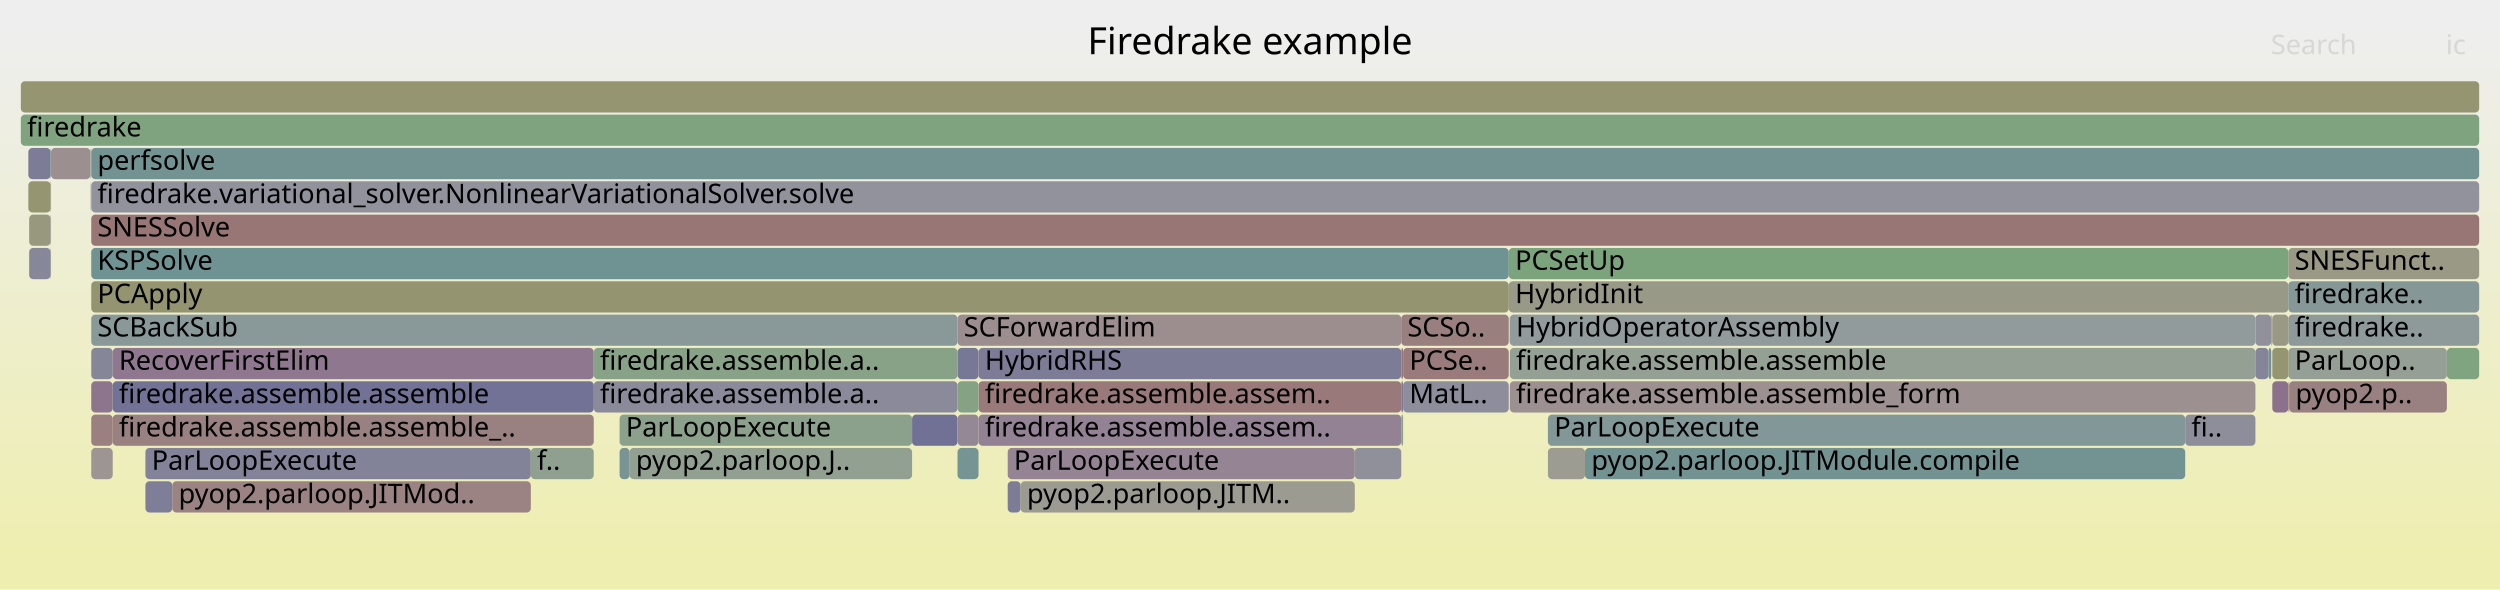
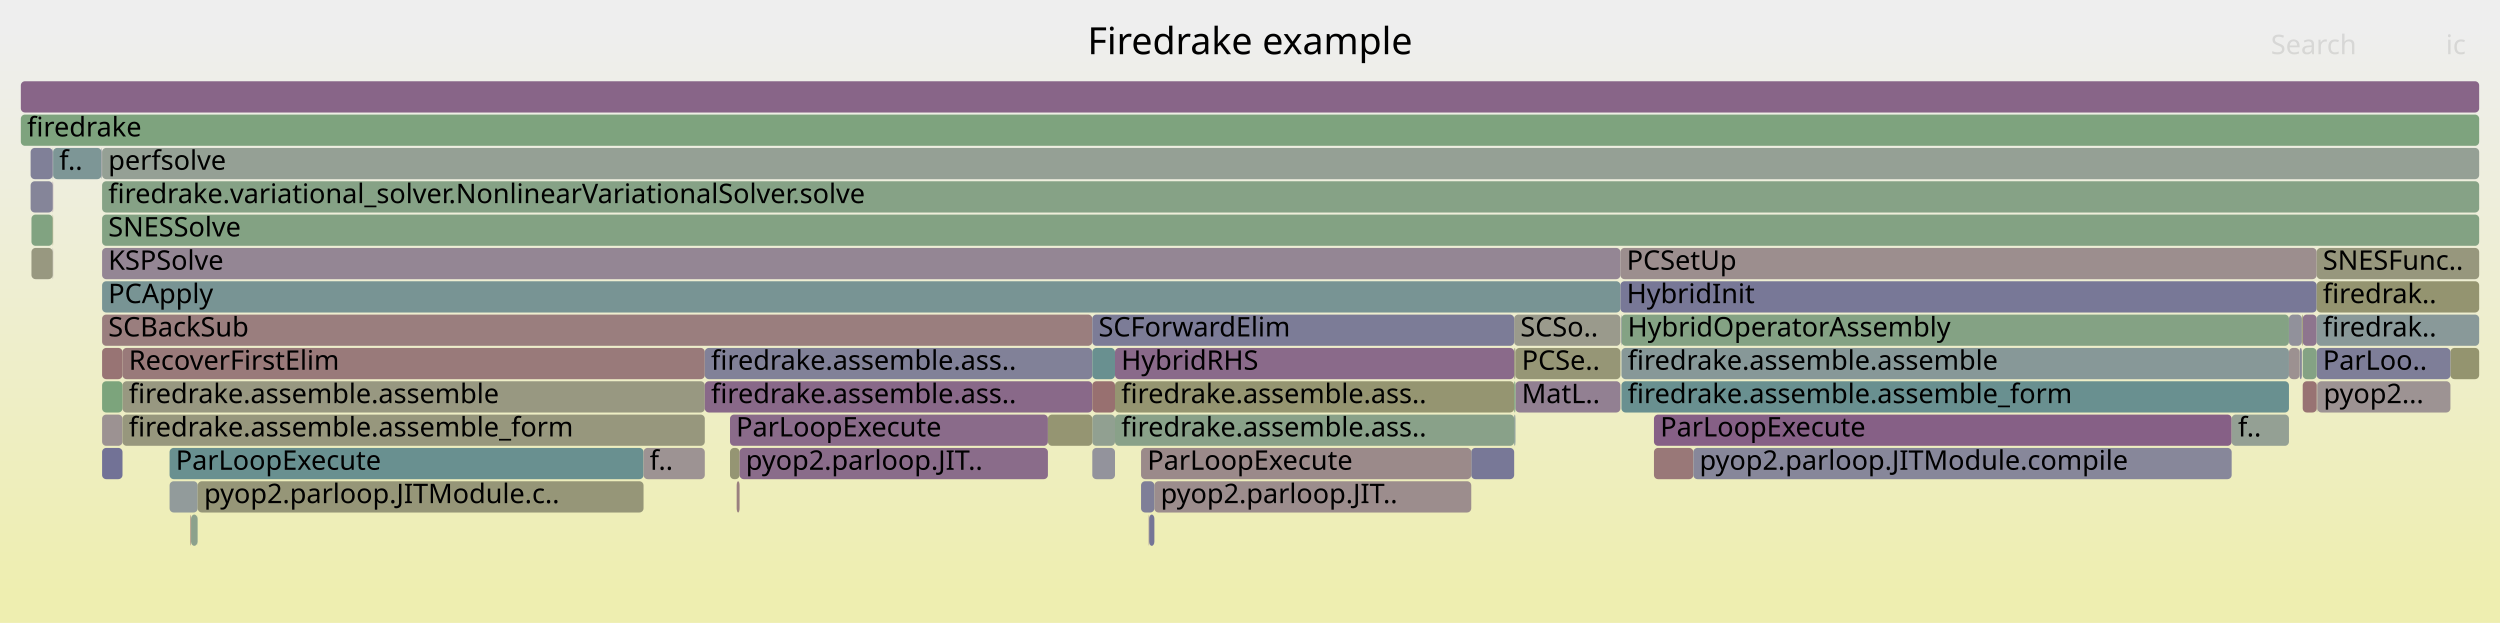
- <svg xmlns="http://www.w3.org/2000/svg" version="1.1" width="1200" height="283" viewBox="0 0 1200 283">
+ <svg xmlns="http://www.w3.org/2000/svg" version="1.1" width="1200" height="299" viewBox="0 0 1200 299">
  <defs>
    <linearGradient id="background" y1="0" y2="1" x1="0" x2="0">
      <stop stop-color="#eeeeee" offset="5%" />
      <stop stop-color="#eeeeb0" offset="95%" />
    </linearGradient>
  </defs>
  <style type="text/css">
	text { font-family:Verdana; font-size:13px; fill:rgb(0,0,0); }
	#search, #ignorecase { opacity:0.1; cursor:pointer; }
	#search:hover, #search.show, #ignorecase:hover, #ignorecase.show { opacity:1; }
	#subtitle { text-anchor:middle; font-color:rgb(160,160,160); }
	#title { text-anchor:middle; font-size:18px}
	#unzoom { cursor:pointer; }
	#frames &gt; *:hover { stroke:black; stroke-width:0.5; cursor:pointer; }
	.hide { display:none; }
	.parent { opacity:0.5; }
</style>
-   <rect x="0.0" y="0" width="1200.0" height="283.0" fill="url(#background)" />
+   <rect x="0.0" y="0" width="1200.0" height="299.0" fill="url(#background)" />
  <text id="title" x="600.00" y="26">Firedrake example</text>
-   <text id="details" x="10.00" y="265"> </text>
+   <text id="details" x="10.00" y="281"> </text>
  <text id="unzoom" x="10.00" y="26" class="hide">Reset Zoom</text>
  <text id="search" x="1090.00" y="26">Search</text>
  <text id="ignorecase" x="1174.00" y="26">ic</text>
-   <text id="matched" x="1090.00" y="265"> </text>
+   <text id="matched" x="1090.00" y="281"> </text>
  <g id="frames">
    <g>
-       <rect x="1098.4" y="167" width="76.1" height="15.0" fill="rgb(149.972,159.307,149.972)" rx="2" ry="2" />
-       <text x="1101.44" y="177.5">ParLoop..</text>
-     </g>
-     <g>
-       <rect x="724.2" y="135" width="374.2" height="15.0" fill="rgb(153.449,153.449,135.945)" rx="2" ry="2" />
-       <text x="727.25" y="145.5">HybridInit</text>
-     </g>
-     <g>
-       <rect x="724.7" y="167" width="357.9" height="15.0" fill="rgb(146.629,159.851,146.629)" rx="2" ry="2" />
-       <text x="727.72" y="177.5">firedrake.assemble.assemble</text>
-     </g>
-     <g>
-       <rect x="24.3" y="87" width="0.2" height="15.0" fill="rgb(148.873,148.873,113.77)" rx="2" ry="2" />
-       <text x="27.34" y="97.5" />
-     </g>
-     <g>
-       <rect x="24.5" y="71" width="18.9" height="15.0" fill="rgb(156.018,142.802,142.802)" rx="2" ry="2" />
-       <text x="27.51" y="81.5" />
-     </g>
-     <g>
-       <rect x="672.6" y="167" width="0.9" height="15.0" fill="rgb(153.028,119.879,119.879)" rx="2" ry="2" />
-       <text x="675.58" y="177.5" />
-     </g>
-     <g>
-       <rect x="724.2" y="119" width="374.2" height="15.0" fill="rgb(124.208,163.501,124.208)" rx="2" ry="2" />
-       <text x="727.25" y="129.5">PCSetUp</text>
-     </g>
-     <g>
-       <rect x="297.4" y="199" width="140.4" height="15.0" fill="rgb(139.936,160.941,139.936)" rx="2" ry="2" />
-       <text x="300.41" y="209.5">ParLoopExecute</text>
-     </g>
-     <g>
-       <rect x="483.7" y="231" width="6.2" height="15.0" fill="rgb(124.254,124.254,151.468)" rx="2" ry="2" />
-       <text x="486.66" y="241.5" />
-     </g>
-     <g>
-       <rect x="13.6" y="87" width="10.7" height="15.0" fill="rgb(149.013,149.013,114.448)" rx="2" ry="2" />
-       <text x="16.59" y="97.5" />
-     </g>
-     <g>
-       <rect x="437.8" y="199" width="21.8" height="15.0" fill="rgb(113.358,113.358,149.36)" rx="2" ry="2" />
-       <text x="440.79" y="209.5" />
-     </g>
-     <g>
-       <rect x="13.6" y="71" width="10.7" height="15.0" fill="rgb(124.322,124.322,151.482)" rx="2" ry="2" />
-       <text x="16.59" y="81.5" />
-     </g>
-     <g>
-       <rect x="673.5" y="183" width="50.7" height="15.0" fill="rgb(141.219,141.219,154.752)" rx="2" ry="2" />
-       <text x="676.52" y="193.5">MatL..</text>
-     </g>
-     <g>
-       <rect x="459.6" y="151" width="213.0" height="15.0" fill="rgb(155.914,142.007,142.007)" rx="2" ry="2" />
-       <text x="462.60" y="161.5">SCForwardElim</text>
-     </g>
-     <g>
-       <rect x="469.7" y="199" width="202.9" height="15.0" fill="rgb(146.971,129.738,146.971)" rx="2" ry="2" />
-       <text x="472.74" y="209.5">firedrake.assemble.assem..</text>
-     </g>
-     <g>
-       <rect x="43.8" y="87" width="1146.2" height="15.0" fill="rgb(145.94,145.94,155.666)" rx="2" ry="2" />
-       <text x="46.77" y="97.5">firedrake.variational_solver.NonlinearVariationalSolver.solve</text>
-     </g>
-     <g>
-       <rect x="43.4" y="87" width="0.1" height="15.0" fill="rgb(154.458,154.458,140.837)" rx="2" ry="2" />
-       <text x="46.40" y="97.5" />
-     </g>
-     <g>
-       <rect x="14.0" y="103" width="10.3" height="15.0" fill="rgb(151.579,151.579,126.881)" rx="2" ry="2" />
-       <text x="16.95" y="113.5" />
-     </g>
-     <g>
-       <rect x="743.0" y="199" width="305.9" height="15.0" fill="rgb(129.85,150.702,150.702)" rx="2" ry="2" />
-       <text x="746.05" y="209.5">ParLoopExecute</text>
-     </g>
-     <g>
-       <rect x="285.0" y="183" width="174.6" height="15.0" fill="rgb(137.942,137.942,154.118)" rx="2" ry="2" />
-       <text x="287.98" y="193.5">firedrake.assemble.a..</text>
-     </g>
-     <g>
-       <rect x="24.3" y="119" width="0.2" height="15.0" fill="rgb(145.304,154.708,154.708)" rx="2" ry="2" />
-       <text x="27.34" y="129.5" />
-     </g>
-     <g>
-       <rect x="1082.6" y="151" width="7.6" height="15.0" fill="rgb(145.395,145.395,155.56)" rx="2" ry="2" />
-       <text x="1085.64" y="161.5" />
-     </g>
-     <g>
-       <rect x="724.7" y="183" width="357.9" height="15.0" fill="rgb(156.146,143.782,143.782)" rx="2" ry="2" />
-       <text x="727.72" y="193.5">firedrake.assemble.assemble_form</text>
-     </g>
-     <g>
-       <rect x="1098.4" y="151" width="91.6" height="15.0" fill="rgb(142.092,153.876,153.876)" rx="2" ry="2" />
-       <text x="1101.44" y="161.5">firedrake..</text>
-     </g>
-     <g>
-       <rect x="724.6" y="151" width="0.1" height="15.0" fill="rgb(153.346,153.346,135.444)" rx="2" ry="2" />
-       <text x="727.57" y="161.5" />
-     </g>
-     <g>
-       <rect x="43.8" y="167" width="10.3" height="15.0" fill="rgb(134.472,134.472,153.446)" rx="2" ry="2" />
-       <text x="46.77" y="177.5" />
-     </g>
-     <g>
-       <rect x="1088.9" y="167" width="1.3" height="15.0" fill="rgb(111.86,146.038,146.038)" rx="2" ry="2" />
-       <text x="1091.88" y="177.5" />
-     </g>
-     <g>
-       <rect x="743.0" y="215" width="17.8" height="15.0" fill="rgb(155.793,155.793,147.306)" rx="2" ry="2" />
-       <text x="746.05" y="225.5" />
-     </g>
-     <g>
-       <rect x="43.5" y="87" width="0.1" height="15.0" fill="rgb(146.951,159.799,146.951)" rx="2" ry="2" />
-       <text x="46.52" y="97.5" />
-     </g>
-     <g>
-       <rect x="14.0" y="119" width="10.3" height="15.0" fill="rgb(135.099,135.099,153.568)" rx="2" ry="2" />
-       <text x="16.95" y="129.5" />
-     </g>
-     <g>
-       <rect x="1090.7" y="183" width="7.7" height="15.0" fill="rgb(140.407,112.919,140.407)" rx="2" ry="2" />
-       <text x="1093.66" y="193.5" />
-     </g>
-     <g>
-       <rect x="43.8" y="135" width="680.4" height="15.0" fill="rgb(148.42,148.42,111.576)" rx="2" ry="2" />
-       <text x="46.77" y="145.5">PCApply</text>
-     </g>
-     <g>
-       <rect x="459.6" y="167" width="10.1" height="15.0" fill="rgb(118.53,118.53,150.361)" rx="2" ry="2" />
-       <text x="462.60" y="177.5" />
-     </g>
-     <g>
-       <rect x="43.6" y="71" width="0.2" height="15.0" fill="rgb(154.625,132.122,132.122)" rx="2" ry="2" />
-       <text x="46.64" y="81.5" />
-     </g>
-     <g>
-       <rect x="1090.2" y="151" width="0.5" height="15.0" fill="rgb(145.573,160.023,145.573)" rx="2" ry="2" />
-       <text x="1093.16" y="161.5" />
-     </g>
-     <g>
-       <rect x="1090.7" y="151" width="7.7" height="15.0" fill="rgb(152.834,152.834,132.963)" rx="2" ry="2" />
-       <text x="1093.66" y="161.5" />
-     </g>
-     <g>
-       <rect x="1098.4" y="119" width="91.6" height="15.0" fill="rgb(153.094,153.094,134.225)" rx="2" ry="2" />
-       <text x="1101.44" y="129.5">SNESFunct..</text>
-     </g>
-     <g>
-       <rect x="1090.7" y="167" width="7.7" height="15.0" fill="rgb(148.914,148.914,113.966)" rx="2" ry="2" />
-       <text x="1093.66" y="177.5" />
-     </g>
-     <g>
-       <rect x="43.8" y="183" width="10.3" height="15.0" fill="rgb(141.939,116.843,141.939)" rx="2" ry="2" />
-       <text x="46.77" y="193.5" />
-     </g>
-     <g>
-       <rect x="24.3" y="103" width="0.2" height="15.0" fill="rgb(146.082,146.082,155.693)" rx="2" ry="2" />
-       <text x="27.34" y="113.5" />
-     </g>
-     <g>
-       <rect x="82.7" y="231" width="172.1" height="15.0" fill="rgb(154.511,131.255,131.255)" rx="2" ry="2" />
-       <text x="85.72" y="241.5">pyop2.parloop.JITMod..</text>
-     </g>
-     <g>
-       <rect x="1174.5" y="167" width="15.5" height="15.0" fill="rgb(128.393,162.82,128.393)" rx="2" ry="2" />
-       <text x="1177.52" y="177.5" />
-     </g>
-     <g>
-       <rect x="43.8" y="103" width="1146.2" height="15.0" fill="rgb(152.846,118.485,118.485)" rx="2" ry="2" />
-       <text x="46.77" y="113.5">SNESSolve</text>
-     </g>
-     <g>
-       <rect x="302.2" y="215" width="135.6" height="15.0" fill="rgb(145.197,160.084,145.197)" rx="2" ry="2" />
-       <text x="305.22" y="225.5">pyop2.parloop.J..</text>
-     </g>
-     <g>
-       <rect x="43.4" y="71" width="0.2" height="15.0" fill="rgb(150.552,159.213,150.552)" rx="2" ry="2" />
-       <text x="46.40" y="81.5" />
-     </g>
-     <g>
-       <rect x="1098.8" y="183" width="75.7" height="15.0" fill="rgb(154.222,129.036,129.036)" rx="2" ry="2" />
-       <text x="1101.82" y="193.5">pyop2.p..</text>
-     </g>
-     <g>
-       <rect x="459.6" y="215" width="10.1" height="15.0" fill="rgb(119.291,147.964,147.964)" rx="2" ry="2" />
-       <text x="462.60" y="225.5" />
-     </g>
-     <g>
-       <rect x="43.8" y="151" width="415.8" height="15.0" fill="rgb(136.726,152.485,152.485)" rx="2" ry="2" />
-       <text x="46.77" y="161.5">SCBackSub</text>
-     </g>
-     <g>
-       <rect x="672.6" y="199" width="0.9" height="15.0" fill="rgb(141.544,160.679,141.544)" rx="2" ry="2" />
-       <text x="675.58" y="209.5" />
-     </g>
-     <g>
-       <rect x="469.7" y="183" width="202.9" height="15.0" fill="rgb(153.192,121.139,121.139)" rx="2" ry="2" />
-       <text x="472.74" y="193.5">firedrake.assemble.assem..</text>
-     </g>
-     <g>
-       <rect x="54.1" y="183" width="230.9" height="15.0" fill="rgb(114.247,114.247,149.532)" rx="2" ry="2" />
-       <text x="57.07" y="193.5">firedrake.assemble.assemble</text>
-     </g>
-     <g>
-       <rect x="672.6" y="183" width="0.9" height="15.0" fill="rgb(122.87,122.87,151.201)" rx="2" ry="2" />
-       <text x="675.58" y="193.5" />
-     </g>
-     <g>
-       <rect x="483.7" y="215" width="166.6" height="15.0" fill="rgb(147.997,132.368,147.997)" rx="2" ry="2" />
-       <text x="486.66" y="225.5">ParLoopExecute</text>
-     </g>
-     <g>
-       <rect x="54.1" y="167" width="230.9" height="15.0" fill="rgb(143.133,119.903,143.133)" rx="2" ry="2" />
-       <text x="57.07" y="177.5">RecoverFirstElim</text>
-     </g>
-     <g>
-       <rect x="43.8" y="119" width="680.4" height="15.0" fill="rgb(111.318,145.897,145.897)" rx="2" ry="2" />
-       <text x="46.77" y="129.5">KSPSolve</text>
-     </g>
-     <g>
-       <rect x="1098.4" y="135" width="91.6" height="15.0" fill="rgb(132.595,151.413,151.413)" rx="2" ry="2" />
-       <text x="1101.44" y="145.5">firedrake..</text>
-     </g>
-     <g>
-       <rect x="69.8" y="215" width="185.0" height="15.0" fill="rgb(129.988,129.988,152.578)" rx="2" ry="2" />
-       <text x="72.82" y="225.5">ParLoopExecute</text>
-     </g>
-     <g>
-       <rect x="650.3" y="215" width="22.3" height="15.0" fill="rgb(144.355,144.355,155.359)" rx="2" ry="2" />
-       <text x="653.32" y="225.5" />
-     </g>
-     <g>
-       <rect x="724.7" y="151" width="357.9" height="15.0" fill="rgb(144.681,154.547,154.547)" rx="2" ry="2" />
-       <text x="727.72" y="161.5">HybridOperatorAssembly</text>
-     </g>
-     <g>
-       <rect x="54.1" y="199" width="230.9" height="15.0" fill="rgb(154.154,128.516,128.516)" rx="2" ry="2" />
-       <text x="57.07" y="209.5">firedrake.assemble.assemble_..</text>
-     </g>
-     <g>
-       <rect x="297.4" y="215" width="4.8" height="15.0" fill="rgb(119.699,148.07,148.07)" rx="2" ry="2" />
-       <text x="300.41" y="225.5" />
-     </g>
-     <g>
-       <rect x="24.3" y="71" width="0.2" height="15.0" fill="rgb(113.585,146.485,146.485)" rx="2" ry="2" />
-       <text x="27.34" y="81.5" />
-     </g>
-     <g>
-       <rect x="69.8" y="231" width="12.9" height="15.0" fill="rgb(125.624,125.624,151.734)" rx="2" ry="2" />
-       <text x="72.82" y="241.5" />
-     </g>
-     <g>
-       <rect x="254.8" y="215" width="30.2" height="15.0" fill="rgb(143.768,160.317,143.768)" rx="2" ry="2" />
-       <text x="257.78" y="225.5">f..</text>
-     </g>
-     <g>
-       <rect x="459.6" y="199" width="10.1" height="15.0" fill="rgb(149.363,135.867,149.363)" rx="2" ry="2" />
-       <text x="462.60" y="209.5" />
-     </g>
-     <g>
-       <rect x="489.9" y="231" width="160.4" height="15.0" fill="rgb(155.329,155.329,145.056)" rx="2" ry="2" />
-       <text x="492.94" y="241.5">pyop2.parloop.JITM..</text>
-     </g>
-     <g>
-       <rect x="43.8" y="199" width="10.3" height="15.0" fill="rgb(154.08,127.947,127.947)" rx="2" ry="2" />
-       <text x="46.77" y="209.5" />
-     </g>
-     <g>
-       <rect x="672.6" y="151" width="51.6" height="15.0" fill="rgb(153.984,127.211,127.211)" rx="2" ry="2" />
-       <text x="675.58" y="161.5">SCSo..</text>
-     </g>
-     <g>
-       <rect x="10.0" y="55" width="1180.0" height="15.0" fill="rgb(127.209,163.012,127.209)" rx="2" ry="2" />
+       <rect x="1105.3" y="151" width="6.7" height="15.0" fill="rgb(142.062,117.16,142.062)" rx="2" ry="2" />
+       <text x="1108.31" y="161.5" />
+     </g>
+     <g>
+       <rect x="1112.1" y="183" width="0.2" height="15.0" fill="rgb(155.059,155.059,143.749)" rx="2" ry="2" />
+       <text x="1115.10" y="193.5" />
+     </g>
+     <g>
+       <rect x="778.3" y="151" width="320.4" height="15.0" fill="rgb(131.977,162.236,131.977)" rx="2" ry="2" />
+       <text x="781.26" y="161.5">HybridOperatorAssembly</text>
+     </g>
+     <g>
+       <rect x="554.1" y="231" width="152.1" height="15.0" fill="rgb(155.723,140.546,140.546)" rx="2" ry="2" />
+       <text x="557.09" y="241.5">pyop2.parloop.JIT..</text>
+     </g>
+     <g>
+       <rect x="15.1" y="103" width="10.2" height="15.0" fill="rgb(128.631,162.781,128.631)" rx="2" ry="2" />
+       <text x="18.07" y="113.5" />
+     </g>
+     <g>
+       <rect x="49.0" y="167" width="9.8" height="15.0" fill="rgb(152.492,115.772,115.772)" rx="2" ry="2" />
+       <text x="51.96" y="177.5" />
+     </g>
+     <g>
+       <rect x="793.9" y="215" width="18.9" height="15.0" fill="rgb(153.033,119.917,119.917)" rx="2" ry="2" />
+       <text x="796.93" y="225.5" />
+     </g>
+     <g>
+       <rect x="353.6" y="231" width="1.4" height="15.0" fill="rgb(154.078,127.934,127.934)" rx="2" ry="2" />
+       <text x="356.61" y="241.5" />
+     </g>
+     <g>
+       <rect x="793.9" y="199" width="277.3" height="15.0" fill="rgb(133.904,96.253,133.904)" rx="2" ry="2" />
+       <text x="796.93" y="209.5">ParLoopExecute</text>
+     </g>
+     <g>
+       <rect x="49.0" y="135" width="728.8" height="15.0" fill="rgb(120.204,148.201,148.201)" rx="2" ry="2" />
+       <text x="51.96" y="145.5">PCApply</text>
+     </g>
+     <g>
+       <rect x="726.8" y="199" width="0.6" height="15.0" fill="rgb(131.054,151.014,151.014)" rx="2" ry="2" />
+       <text x="729.77" y="209.5" />
+     </g>
+     <g>
+       <rect x="58.8" y="167" width="279.5" height="15.0" fill="rgb(153.357,122.402,122.402)" rx="2" ry="2" />
+       <text x="61.81" y="177.5">RecoverFirstElim</text>
+     </g>
+     <g>
+       <rect x="94.8" y="247" width="0.1" height="15.0" fill="rgb(105.323,144.343,144.343)" rx="2" ry="2" />
+       <text x="97.80" y="257.5" />
+     </g>
+     <g>
+       <rect x="777.8" y="135" width="334.2" height="15.0" fill="rgb(119.944,119.944,150.634)" rx="2" ry="2" />
+       <text x="780.81" y="145.5">HybridInit</text>
+     </g>
+     <g>
+       <rect x="25.3" y="71" width="0.2" height="15.0" fill="rgb(127.639,150.129,150.129)" rx="2" ry="2" />
+       <text x="28.29" y="81.5" />
+     </g>
+     <g>
+       <rect x="25.5" y="71" width="23.2" height="15.0" fill="rgb(125.244,149.508,149.508)" rx="2" ry="2" />
+       <text x="28.45" y="81.5">f..</text>
+     </g>
+     <g>
+       <rect x="535.2" y="199" width="191.6" height="15.0" fill="rgb(136.628,161.479,136.628)" rx="2" ry="2" />
+       <text x="538.19" y="209.5">firedrake.assemble.ass..</text>
+     </g>
+     <g>
+       <rect x="551.4" y="247" width="0.2" height="15.0" fill="rgb(136.423,102.708,136.423)" rx="2" ry="2" />
+       <text x="554.42" y="257.5" />
+     </g>
+     <g>
+       <rect x="81.4" y="215" width="227.5" height="15.0" fill="rgb(104.561,144.145,144.145)" rx="2" ry="2" />
+       <text x="84.37" y="225.5">ParLoopExecute</text>
+     </g>
+     <g>
+       <rect x="10.0" y="55" width="1180.0" height="15.0" fill="rgb(126.437,163.138,126.437)" rx="2" ry="2" />
      <text x="13.00" y="65.5">firedrake</text>
    </g>
    <g>
-       <rect x="459.6" y="183" width="10.1" height="15.0" fill="rgb(132.539,162.145,132.539)" rx="2" ry="2" />
-       <text x="462.60" y="193.5" />
-     </g>
-     <g>
-       <rect x="1082.6" y="167" width="6.3" height="15.0" fill="rgb(133.075,133.075,153.176)" rx="2" ry="2" />
-       <text x="1085.64" y="177.5" />
-     </g>
-     <g>
-       <rect x="469.7" y="167" width="202.9" height="15.0" fill="rgb(123.722,123.722,151.366)" rx="2" ry="2" />
-       <text x="472.74" y="177.5">HybridRHS</text>
-     </g>
-     <g>
-       <rect x="760.8" y="215" width="288.1" height="15.0" fill="rgb(114.979,146.846,146.846)" rx="2" ry="2" />
-       <text x="763.84" y="225.5">pyop2.parloop.JITModule.compile</text>
-     </g>
-     <g>
-       <rect x="285.0" y="167" width="174.6" height="15.0" fill="rgb(136.228,161.544,136.228)" rx="2" ry="2" />
-       <text x="287.98" y="177.5">firedrake.assemble.a..</text>
-     </g>
-     <g>
-       <rect x="1048.9" y="199" width="33.7" height="15.0" fill="rgb(142.101,142.101,154.923)" rx="2" ry="2" />
-       <text x="1051.85" y="209.5">fi..</text>
-     </g>
-     <g>
-       <rect x="43.8" y="71" width="1146.2" height="15.0" fill="rgb(114.79,146.797,146.797)" rx="2" ry="2" />
-       <text x="46.77" y="81.5">perfsolve</text>
-     </g>
-     <g>
-       <rect x="43.8" y="215" width="10.3" height="15.0" fill="rgb(156.686,147.928,147.928)" rx="2" ry="2" />
-       <text x="46.77" y="225.5" />
-     </g>
-     <g>
-       <rect x="1098.6" y="183" width="0.2" height="15.0" fill="rgb(153.146,120.788,120.788)" rx="2" ry="2" />
-       <text x="1101.61" y="193.5" />
-     </g>
-     <g>
-       <rect x="1098.4" y="183" width="0.2" height="15.0" fill="rgb(153.563,123.984,123.984)" rx="2" ry="2" />
-       <text x="1101.44" y="193.5" />
-     </g>
-     <g>
-       <rect x="673.5" y="167" width="50.7" height="15.0" fill="rgb(153.435,123,123)" rx="2" ry="2" />
-       <text x="676.52" y="177.5">PCSe..</text>
-     </g>
-     <g>
-       <rect x="10.0" y="39" width="1180.0" height="15.0" fill="rgb(148.961,148.961,114.196)" rx="2" ry="2" />
+       <rect x="706.2" y="215" width="20.6" height="15.0" fill="rgb(119.803,119.803,150.607)" rx="2" ry="2" />
+       <text x="709.17" y="225.5" />
+     </g>
+     <g>
+       <rect x="535.2" y="183" width="191.6" height="15.0" fill="rgb(148.752,148.752,113.181)" rx="2" ry="2" />
+       <text x="538.19" y="193.5">firedrake.assemble.ass..</text>
+     </g>
+     <g>
+       <rect x="1176.2" y="167" width="13.8" height="15.0" fill="rgb(148.29,148.29,110.944)" rx="2" ry="2" />
+       <text x="1179.24" y="177.5" />
+     </g>
+     <g>
+       <rect x="91.7" y="247" width="3.1" height="15.0" fill="rgb(139.912,160.945,139.912)" rx="2" ry="2" />
+       <text x="94.69" y="257.5" />
+     </g>
+     <g>
+       <rect x="726.8" y="151" width="51.0" height="15.0" fill="rgb(154.292,154.292,140.032)" rx="2" ry="2" />
+       <text x="729.77" y="161.5">SCSo..</text>
+     </g>
+     <g>
+       <rect x="49.0" y="151" width="475.3" height="15.0" fill="rgb(153.763,125.519,125.519)" rx="2" ry="2" />
+       <text x="51.96" y="161.5">SCBackSub</text>
+     </g>
+     <g>
+       <rect x="49.0" y="199" width="9.8" height="15.0" fill="rgb(156.464,146.221,146.221)" rx="2" ry="2" />
+       <text x="51.96" y="209.5" />
+     </g>
+     <g>
+       <rect x="524.3" y="215" width="10.9" height="15.0" fill="rgb(146.79,146.79,155.83)" rx="2" ry="2" />
+       <text x="527.29" y="225.5" />
+     </g>
+     <g>
+       <rect x="58.8" y="183" width="279.5" height="15.0" fill="rgb(151.972,151.972,128.785)" rx="2" ry="2" />
+       <text x="61.81" y="193.5">firedrake.assemble.assemble</text>
+     </g>
+     <g>
+       <rect x="25.3" y="103" width="0.2" height="15.0" fill="rgb(147.787,147.787,108.508)" rx="2" ry="2" />
+       <text x="28.29" y="113.5" />
+     </g>
+     <g>
+       <rect x="1071.2" y="199" width="27.5" height="15.0" fill="rgb(148.078,159.615,148.078)" rx="2" ry="2" />
+       <text x="1074.24" y="209.5">f..</text>
+     </g>
+     <g>
+       <rect x="49.0" y="215" width="9.8" height="15.0" fill="rgb(114.432,114.432,149.568)" rx="2" ry="2" />
+       <text x="51.96" y="225.5" />
+     </g>
+     <g>
+       <rect x="1112.0" y="151" width="78.0" height="15.0" fill="rgb(137.181,152.602,152.602)" rx="2" ry="2" />
+       <text x="1114.96" y="161.5">firedrak..</text>
+     </g>
+     <g>
+       <rect x="726.8" y="167" width="0.6" height="15.0" fill="rgb(150.145,150.145,119.933)" rx="2" ry="2" />
+       <text x="729.77" y="177.5" />
+     </g>
+     <g>
+       <rect x="338.3" y="167" width="186.0" height="15.0" fill="rgb(129.241,129.241,152.434)" rx="2" ry="2" />
+       <text x="341.30" y="177.5">firedrake.assemble.ass..</text>
+     </g>
+     <g>
+       <rect x="25.3" y="87" width="0.2" height="15.0" fill="rgb(133.754,95.869,133.754)" rx="2" ry="2" />
+       <text x="28.29" y="97.5" />
+     </g>
+     <g>
+       <rect x="1112.0" y="167" width="64.2" height="15.0" fill="rgb(126.487,126.487,151.901)" rx="2" ry="2" />
+       <text x="1114.96" y="177.5">ParLoo..</text>
+     </g>
+     <g>
+       <rect x="524.3" y="199" width="10.9" height="15.0" fill="rgb(144.974,160.121,144.974)" rx="2" ry="2" />
+       <text x="527.29" y="209.5" />
+     </g>
+     <g>
+       <rect x="1105.3" y="167" width="6.7" height="15.0" fill="rgb(131.804,162.264,131.804)" rx="2" ry="2" />
+       <text x="1108.31" y="177.5" />
+     </g>
+     <g>
+       <rect x="81.4" y="231" width="13.5" height="15.0" fill="rgb(145.553,154.773,154.773)" rx="2" ry="2" />
+       <text x="84.37" y="241.5" />
+     </g>
+     <g>
+       <rect x="1105.3" y="183" width="6.7" height="15.0" fill="rgb(152.451,115.46,115.46)" rx="2" ry="2" />
+       <text x="1108.31" y="193.5" />
+     </g>
+     <g>
+       <rect x="14.7" y="87" width="10.6" height="15.0" fill="rgb(133.111,133.111,153.183)" rx="2" ry="2" />
+       <text x="17.72" y="97.5" />
+     </g>
+     <g>
+       <rect x="778.3" y="183" width="320.4" height="15.0" fill="rgb(104.979,144.254,144.254)" rx="2" ry="2" />
+       <text x="781.26" y="193.5">firedrake.assemble.assemble_form</text>
+     </g>
+     <g>
+       <rect x="49.0" y="87" width="1141.0" height="15.0" fill="rgb(134.491,161.827,134.491)" rx="2" ry="2" />
+       <text x="51.96" y="97.5">firedrake.variational_solver.NonlinearVariationalSolver.solve</text>
+     </g>
+     <g>
+       <rect x="727.4" y="167" width="50.4" height="15.0" fill="rgb(149.698,149.698,117.767)" rx="2" ry="2" />
+       <text x="730.42" y="177.5">PCSe..</text>
+     </g>
+     <g>
+       <rect x="547.7" y="231" width="6.4" height="15.0" fill="rgb(127.013,127.013,152.003)" rx="2" ry="2" />
+       <text x="550.72" y="241.5" />
+     </g>
+     <g>
+       <rect x="727.4" y="183" width="50.4" height="15.0" fill="rgb(146.102,127.51,146.102)" rx="2" ry="2" />
+       <text x="730.42" y="193.5">MatL..</text>
+     </g>
+     <g>
+       <rect x="58.8" y="199" width="279.5" height="15.0" fill="rgb(151.217,151.217,125.131)" rx="2" ry="2" />
+       <text x="61.81" y="209.5">firedrake.assemble.assemble_form</text>
+     </g>
+     <g>
+       <rect x="524.3" y="167" width="10.9" height="15.0" fill="rgb(104.693,144.18,144.18)" rx="2" ry="2" />
+       <text x="527.29" y="177.5" />
+     </g>
+     <g>
+       <rect x="547.7" y="215" width="158.5" height="15.0" fill="rgb(155.374,137.864,137.864)" rx="2" ry="2" />
+       <text x="550.72" y="225.5">ParLoopExecute</text>
+     </g>
+     <g>
+       <rect x="25.3" y="119" width="0.2" height="15.0" fill="rgb(150.492,138.76,150.492)" rx="2" ry="2" />
+       <text x="28.29" y="129.5" />
+     </g>
+     <g>
+       <rect x="350.4" y="199" width="152.6" height="15.0" fill="rgb(138.075,106.942,138.075)" rx="2" ry="2" />
+       <text x="353.35" y="209.5">ParLoopExecute</text>
+     </g>
+     <g>
+       <rect x="49.0" y="103" width="1141.0" height="15.0" fill="rgb(130.588,162.462,130.588)" rx="2" ry="2" />
+       <text x="51.96" y="113.5">SNESSolve</text>
+     </g>
+     <g>
+       <rect x="503.0" y="199" width="21.3" height="15.0" fill="rgb(148.948,148.948,114.134)" rx="2" ry="2" />
+       <text x="506.00" y="209.5" />
+     </g>
+     <g>
+       <rect x="777.8" y="119" width="334.2" height="15.0" fill="rgb(155.89,141.823,141.823)" rx="2" ry="2" />
+       <text x="780.81" y="129.5">PCSetUp</text>
+     </g>
+     <g>
+       <rect x="350.4" y="215" width="4.6" height="15.0" fill="rgb(149.053,149.053,114.641)" rx="2" ry="2" />
+       <text x="353.35" y="225.5" />
+     </g>
+     <g>
+       <rect x="94.9" y="231" width="214.0" height="15.0" fill="rgb(150.069,150.069,119.564)" rx="2" ry="2" />
+       <text x="97.94" y="241.5">pyop2.parloop.JITModule.c..</text>
+     </g>
+     <g>
+       <rect x="338.3" y="183" width="186.0" height="15.0" fill="rgb(137.159,104.596,137.159)" rx="2" ry="2" />
+       <text x="341.30" y="193.5">firedrake.assemble.ass..</text>
+     </g>
+     <g>
+       <rect x="10.0" y="39" width="1180.0" height="15.0" fill="rgb(135.762,101.016,135.762)" rx="2" ry="2" />
      <text x="13.00" y="49.5" />
+     </g>
+     <g>
+       <rect x="15.1" y="119" width="10.2" height="15.0" fill="rgb(151.754,151.754,127.732)" rx="2" ry="2" />
+       <text x="18.07" y="129.5" />
+     </g>
+     <g>
+       <rect x="778.3" y="167" width="320.4" height="15.0" fill="rgb(134.883,152.007,152.007)" rx="2" ry="2" />
+       <text x="781.26" y="177.5">firedrake.assemble.assemble</text>
+     </g>
+     <g>
+       <rect x="778.1" y="151" width="0.2" height="15.0" fill="rgb(129.929,129.929,152.567)" rx="2" ry="2" />
+       <text x="781.14" y="161.5" />
+     </g>
+     <g>
+       <rect x="49.0" y="119" width="728.8" height="15.0" fill="rgb(148.495,133.644,148.495)" rx="2" ry="2" />
+       <text x="51.96" y="129.5">KSPSolve</text>
+     </g>
+     <g>
+       <rect x="91.4" y="247" width="0.3" height="15.0" fill="rgb(152.793,118.077,118.077)" rx="2" ry="2" />
+       <text x="94.44" y="257.5" />
+     </g>
+     <g>
+       <rect x="551.6" y="247" width="2.5" height="15.0" fill="rgb(117.488,117.488,150.159)" rx="2" ry="2" />
+       <text x="554.58" y="257.5" />
+     </g>
+     <g>
+       <rect x="1103.8" y="167" width="1.1" height="15.0" fill="rgb(136.337,136.337,153.807)" rx="2" ry="2" />
+       <text x="1106.83" y="177.5" />
+     </g>
+     <g>
+       <rect x="535.2" y="167" width="191.6" height="15.0" fill="rgb(137.632,105.806,137.632)" rx="2" ry="2" />
+       <text x="538.19" y="177.5">HybridRHS</text>
+     </g>
+     <g>
+       <rect x="308.9" y="215" width="29.4" height="15.0" fill="rgb(156.521,146.658,146.658)" rx="2" ry="2" />
+       <text x="311.86" y="225.5">f..</text>
+     </g>
+     <g>
+       <rect x="1112.3" y="183" width="63.9" height="15.0" fill="rgb(156.603,147.29,147.29)" rx="2" ry="2" />
+       <text x="1115.27" y="193.5">pyop2...</text>
+     </g>
+     <g>
+       <rect x="1098.7" y="167" width="5.1" height="15.0" fill="rgb(156.274,144.767,144.767)" rx="2" ry="2" />
+       <text x="1101.70" y="177.5" />
+     </g>
+     <g>
+       <rect x="355.0" y="215" width="148.0" height="15.0" fill="rgb(138.323,107.576,138.323)" rx="2" ry="2" />
+       <text x="357.97" y="225.5">pyop2.parloop.JIT..</text>
+     </g>
+     <g>
+       <rect x="1112.0" y="183" width="0.1" height="15.0" fill="rgb(153.521,123.658,123.658)" rx="2" ry="2" />
+       <text x="1114.96" y="193.5" />
+     </g>
+     <g>
+       <rect x="812.8" y="215" width="258.4" height="15.0" fill="rgb(135.321,135.321,153.611)" rx="2" ry="2" />
+       <text x="815.76" y="225.5">pyop2.parloop.JITModule.compile</text>
+     </g>
+     <g>
+       <rect x="1112.0" y="135" width="78.0" height="15.0" fill="rgb(148.413,148.413,111.539)" rx="2" ry="2" />
+       <text x="1114.96" y="145.5">firedrak..</text>
+     </g>
+     <g>
+       <rect x="1098.7" y="151" width="6.2" height="15.0" fill="rgb(144.53,144.53,155.393)" rx="2" ry="2" />
+       <text x="1101.70" y="161.5" />
+     </g>
+     <g>
+       <rect x="726.8" y="183" width="0.6" height="15.0" fill="rgb(123.695,163.585,123.695)" rx="2" ry="2" />
+       <text x="729.77" y="193.5" />
+     </g>
+     <g>
+       <rect x="524.3" y="183" width="10.9" height="15.0" fill="rgb(152.024,112.186,112.186)" rx="2" ry="2" />
+       <text x="527.29" y="193.5" />
+     </g>
+     <g>
+       <rect x="49.0" y="71" width="1141.0" height="15.0" fill="rgb(148.541,159.54,148.541)" rx="2" ry="2" />
+       <text x="51.96" y="81.5">perfsolve</text>
+     </g>
+     <g>
+       <rect x="524.3" y="151" width="202.5" height="15.0" fill="rgb(123.974,123.974,151.414)" rx="2" ry="2" />
+       <text x="527.29" y="161.5">SCForwardElim</text>
+     </g>
+     <g>
+       <rect x="48.7" y="71" width="0.3" height="15.0" fill="rgb(145.557,145.557,155.592)" rx="2" ry="2" />
+       <text x="51.74" y="81.5" />
+     </g>
+     <g>
+       <rect x="1104.9" y="151" width="0.4" height="15.0" fill="rgb(147.738,147.738,108.269)" rx="2" ry="2" />
+       <text x="1107.89" y="161.5" />
+     </g>
+     <g>
+       <rect x="14.7" y="71" width="10.6" height="15.0" fill="rgb(127.702,127.702,152.136)" rx="2" ry="2" />
+       <text x="17.72" y="81.5" />
+     </g>
+     <g>
+       <rect x="49.0" y="183" width="9.8" height="15.0" fill="rgb(123.75,163.576,123.75)" rx="2" ry="2" />
+       <text x="51.96" y="193.5" />
+     </g>
+     <g>
+       <rect x="1112.0" y="119" width="78.0" height="15.0" fill="rgb(151.237,151.237,125.225)" rx="2" ry="2" />
+       <text x="1114.96" y="129.5">SNESFunc..</text>
    </g>
  </g>
</svg>
